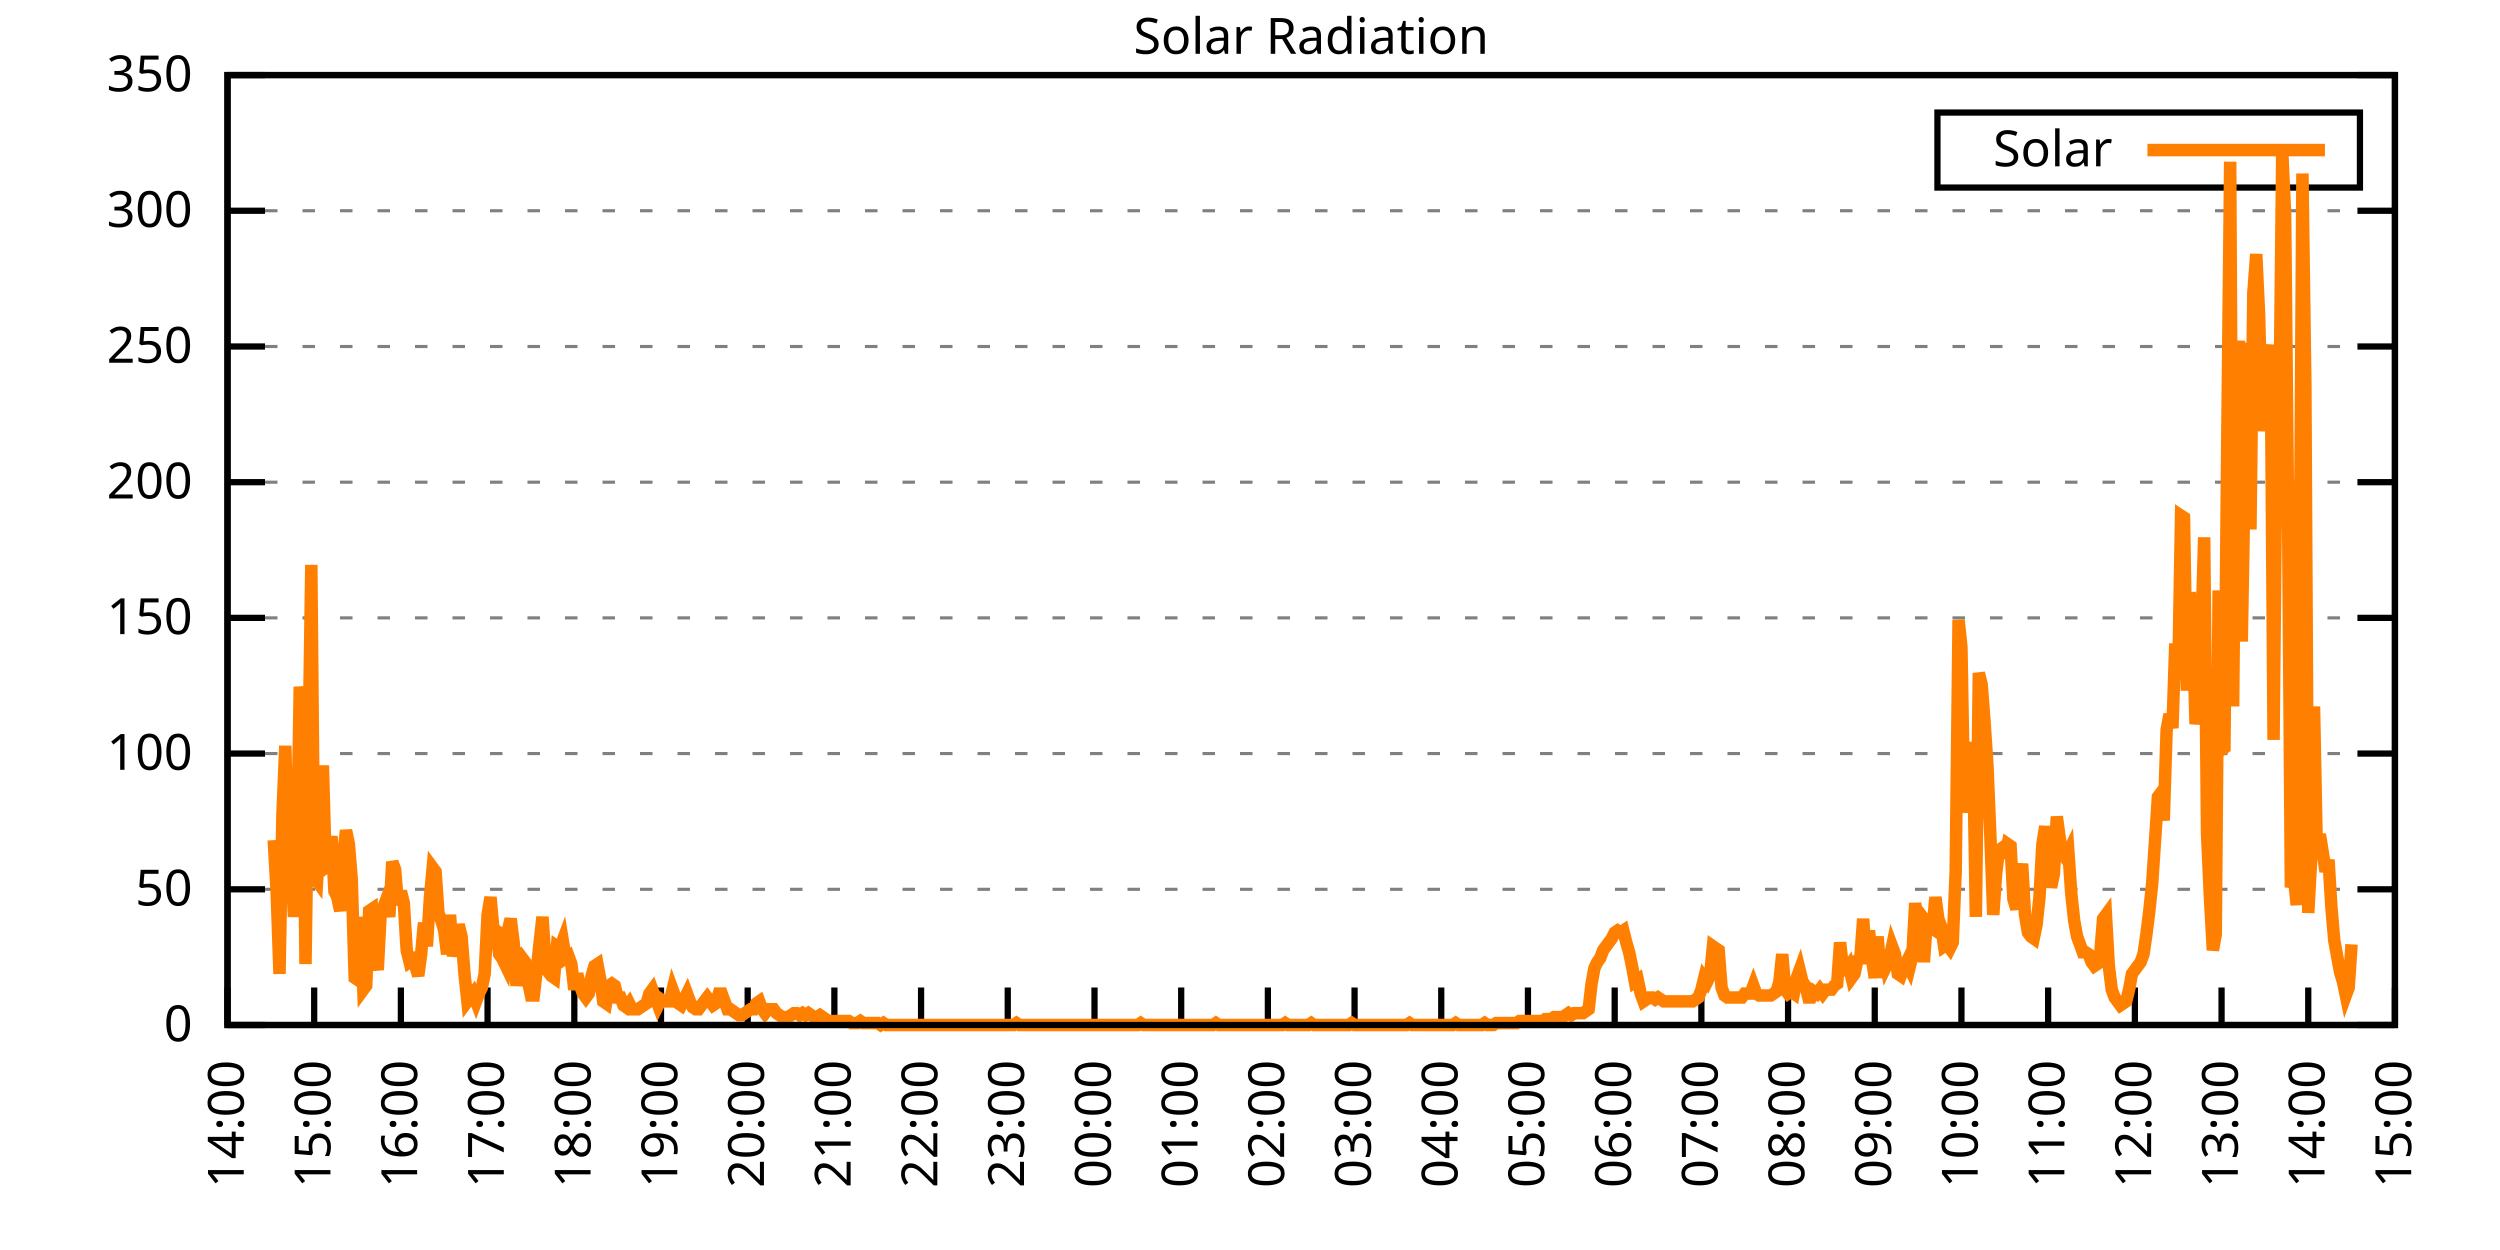
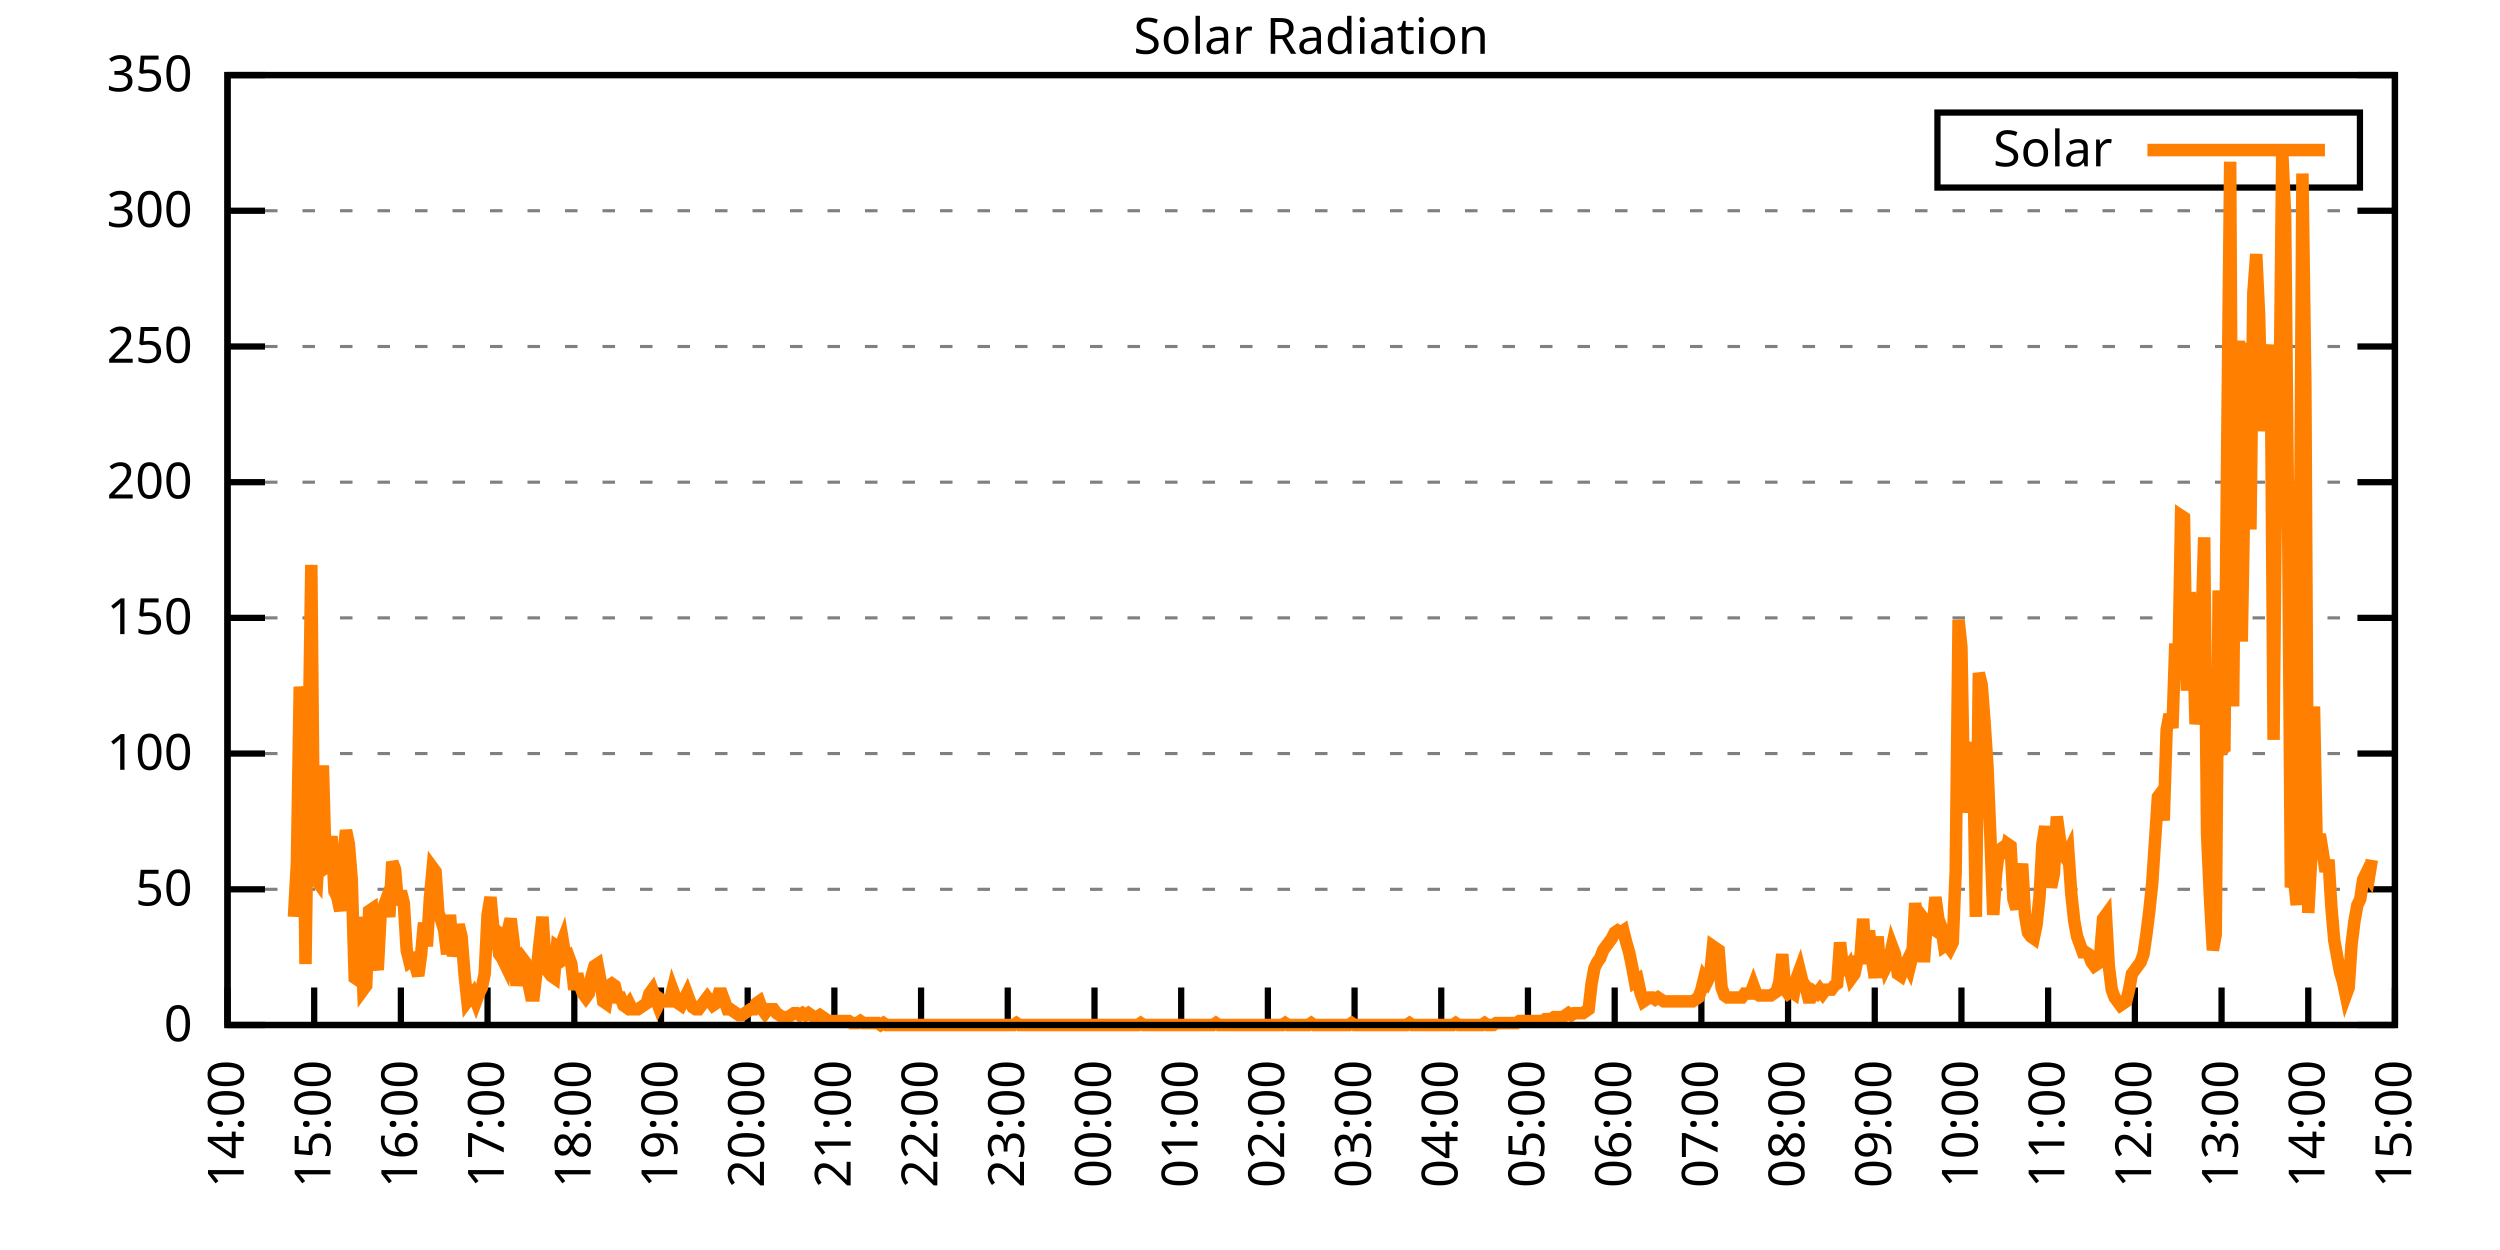
<svg xmlns="http://www.w3.org/2000/svg" xmlns:xlink="http://www.w3.org/1999/xlink" width="400" height="200" viewBox="0 0 400 200">
  <g id="gnuplot_canvas">
    <rect x="0" y="0" width="400" height="200" fill="none" />
    <defs>
      <circle id="gpDot" r="0.5" stroke-width="0.5" stroke="currentColor" />
      <path id="gpPt0" stroke-width="0.333" stroke="currentColor" d="M-1,0 h2 M0,-1 v2" />
      <path id="gpPt1" stroke-width="0.333" stroke="currentColor" d="M-1,-1 L1,1 M1,-1 L-1,1" />
      <path id="gpPt2" stroke-width="0.333" stroke="currentColor" d="M-1,0 L1,0 M0,-1 L0,1 M-1,-1 L1,1 M-1,1 L1,-1" />
      <rect id="gpPt3" stroke-width="0.333" stroke="currentColor" x="-1" y="-1" width="2" height="2" />
      <rect id="gpPt4" stroke-width="0.333" stroke="currentColor" fill="currentColor" x="-1" y="-1" width="2" height="2" />
      <circle id="gpPt5" stroke-width="0.333" stroke="currentColor" cx="0" cy="0" r="1" />
      <use xlink:href="#gpPt5" id="gpPt6" fill="currentColor" stroke="none" />
      <path id="gpPt7" stroke-width="0.333" stroke="currentColor" d="M0,-1.33 L-1.33,0.67 L1.33,0.67 z" />
      <use xlink:href="#gpPt7" id="gpPt8" fill="currentColor" stroke="none" />
      <use xlink:href="#gpPt7" id="gpPt9" stroke="currentColor" transform="rotate(180)" />
      <use xlink:href="#gpPt9" id="gpPt10" fill="currentColor" stroke="none" />
      <use xlink:href="#gpPt3" id="gpPt11" stroke="currentColor" transform="rotate(45)" />
      <use xlink:href="#gpPt11" id="gpPt12" fill="currentColor" stroke="none" />
      <path id="gpPt13" stroke-width="0.333" stroke="currentColor" d="M0,1.330 L1.265,0.411 L0.782,-1.067 L-0.782,-1.076 L-1.265,0.411 z" />
      <use xlink:href="#gpPt13" id="gpPt14" fill="currentColor" stroke="none" />
      <filter id="textbox" filterUnits="objectBoundingBox" x="0" y="0" height="1" width="1">
        <feFlood flood-color="white" flood-opacity="1" result="bgnd" />
        <feComposite in="SourceGraphic" in2="bgnd" operator="atop" />
      </filter>
      <filter id="greybox" filterUnits="objectBoundingBox" x="0" y="0" height="1" width="1">
        <feFlood flood-color="lightgrey" flood-opacity="1" result="grey" />
        <feComposite in="SourceGraphic" in2="grey" operator="atop" />
      </filter>
    </defs>
    <g fill="none" color="white" stroke="currentColor" stroke-width="1.00" stroke-linecap="butt" stroke-linejoin="miter">
</g>
    <g fill="none" color="black" stroke="currentColor" stroke-width="1.00" stroke-linecap="butt" stroke-linejoin="miter">
      <g stroke="none" shape-rendering="crispEdges">
        <polygon fill="rgb(255, 255, 255)" points="36.40,164.00 383.18,164.00 383.18,12.02 36.40,12.02 " />
      </g>
    </g>
    <g fill="none" color="black" stroke="currentColor" stroke-width="1.00" stroke-linecap="butt" stroke-linejoin="miter">
</g>
    <g fill="none" color="black" stroke="black" stroke-width="0.50" stroke-linecap="butt" stroke-linejoin="miter">
</g>
    <g fill="none" color="gray" stroke="currentColor" stroke-width="0.50" stroke-linecap="butt" stroke-linejoin="miter">
      <path stroke="gray" stroke-dasharray="2,4" class="gridline" d="M36.40,164.00 L383.19,164.00  " />
    </g>
    <g fill="none" color="gray" stroke="gray" stroke-width="1.00" stroke-linecap="butt" stroke-linejoin="miter">
</g>
    <g fill="none" color="black" stroke="currentColor" stroke-width="1.00" stroke-linecap="butt" stroke-linejoin="miter">
      <path stroke="black" d="M36.40,164.00 L42.40,164.00 M383.19,164.00 L377.19,164.00  " />
      <g transform="translate(30.80,166.60)" stroke="none" fill="black" font-family="Sans" font-size="8.00" text-anchor="end">
        <text>
          <tspan font-family="Sans"> 0</tspan>
        </text>
      </g>
    </g>
    <g fill="none" color="black" stroke="currentColor" stroke-width="1.00" stroke-linecap="butt" stroke-linejoin="miter">
</g>
    <g fill="none" color="black" stroke="black" stroke-width="0.50" stroke-linecap="butt" stroke-linejoin="miter">
</g>
    <g fill="none" color="gray" stroke="currentColor" stroke-width="0.50" stroke-linecap="butt" stroke-linejoin="miter">
      <path stroke="gray" stroke-dasharray="2,4" class="gridline" d="M36.40,142.29 L383.19,142.29  " />
    </g>
    <g fill="none" color="gray" stroke="gray" stroke-width="1.00" stroke-linecap="butt" stroke-linejoin="miter">
</g>
    <g fill="none" color="black" stroke="currentColor" stroke-width="1.00" stroke-linecap="butt" stroke-linejoin="miter">
      <path stroke="black" d="M36.40,142.29 L42.40,142.29 M383.19,142.29 L377.19,142.29  " />
      <g transform="translate(30.80,144.89)" stroke="none" fill="black" font-family="Sans" font-size="8.00" text-anchor="end">
        <text>
          <tspan font-family="Sans"> 50</tspan>
        </text>
      </g>
    </g>
    <g fill="none" color="black" stroke="currentColor" stroke-width="1.00" stroke-linecap="butt" stroke-linejoin="miter">
</g>
    <g fill="none" color="black" stroke="black" stroke-width="0.50" stroke-linecap="butt" stroke-linejoin="miter">
</g>
    <g fill="none" color="gray" stroke="currentColor" stroke-width="0.50" stroke-linecap="butt" stroke-linejoin="miter">
      <path stroke="gray" stroke-dasharray="2,4" class="gridline" d="M36.40,120.57 L383.19,120.57  " />
    </g>
    <g fill="none" color="gray" stroke="gray" stroke-width="1.00" stroke-linecap="butt" stroke-linejoin="miter">
</g>
    <g fill="none" color="black" stroke="currentColor" stroke-width="1.00" stroke-linecap="butt" stroke-linejoin="miter">
      <path stroke="black" d="M36.40,120.57 L42.40,120.57 M383.19,120.57 L377.19,120.57  " />
      <g transform="translate(30.80,123.17)" stroke="none" fill="black" font-family="Sans" font-size="8.00" text-anchor="end">
        <text>
          <tspan font-family="Sans"> 100</tspan>
        </text>
      </g>
    </g>
    <g fill="none" color="black" stroke="currentColor" stroke-width="1.00" stroke-linecap="butt" stroke-linejoin="miter">
</g>
    <g fill="none" color="black" stroke="black" stroke-width="0.50" stroke-linecap="butt" stroke-linejoin="miter">
</g>
    <g fill="none" color="gray" stroke="currentColor" stroke-width="0.50" stroke-linecap="butt" stroke-linejoin="miter">
      <path stroke="gray" stroke-dasharray="2,4" class="gridline" d="M36.40,98.86 L383.19,98.86  " />
    </g>
    <g fill="none" color="gray" stroke="gray" stroke-width="1.00" stroke-linecap="butt" stroke-linejoin="miter">
</g>
    <g fill="none" color="black" stroke="currentColor" stroke-width="1.00" stroke-linecap="butt" stroke-linejoin="miter">
      <path stroke="black" d="M36.40,98.86 L42.40,98.86 M383.19,98.86 L377.19,98.86  " />
      <g transform="translate(30.80,101.46)" stroke="none" fill="black" font-family="Sans" font-size="8.00" text-anchor="end">
        <text>
          <tspan font-family="Sans"> 150</tspan>
        </text>
      </g>
    </g>
    <g fill="none" color="black" stroke="currentColor" stroke-width="1.00" stroke-linecap="butt" stroke-linejoin="miter">
</g>
    <g fill="none" color="black" stroke="black" stroke-width="0.50" stroke-linecap="butt" stroke-linejoin="miter">
</g>
    <g fill="none" color="gray" stroke="currentColor" stroke-width="0.50" stroke-linecap="butt" stroke-linejoin="miter">
      <path stroke="gray" stroke-dasharray="2,4" class="gridline" d="M36.40,77.15 L383.19,77.15  " />
    </g>
    <g fill="none" color="gray" stroke="gray" stroke-width="1.00" stroke-linecap="butt" stroke-linejoin="miter">
</g>
    <g fill="none" color="black" stroke="currentColor" stroke-width="1.00" stroke-linecap="butt" stroke-linejoin="miter">
      <path stroke="black" d="M36.40,77.15 L42.40,77.15 M383.19,77.15 L377.19,77.15  " />
      <g transform="translate(30.80,79.75)" stroke="none" fill="black" font-family="Sans" font-size="8.00" text-anchor="end">
        <text>
          <tspan font-family="Sans"> 200</tspan>
        </text>
      </g>
    </g>
    <g fill="none" color="black" stroke="currentColor" stroke-width="1.00" stroke-linecap="butt" stroke-linejoin="miter">
</g>
    <g fill="none" color="black" stroke="black" stroke-width="0.50" stroke-linecap="butt" stroke-linejoin="miter">
</g>
    <g fill="none" color="gray" stroke="currentColor" stroke-width="0.50" stroke-linecap="butt" stroke-linejoin="miter">
      <path stroke="gray" stroke-dasharray="2,4" class="gridline" d="M36.40,55.44 L383.19,55.44  " />
    </g>
    <g fill="none" color="gray" stroke="gray" stroke-width="1.00" stroke-linecap="butt" stroke-linejoin="miter">
</g>
    <g fill="none" color="black" stroke="currentColor" stroke-width="1.00" stroke-linecap="butt" stroke-linejoin="miter">
      <path stroke="black" d="M36.40,55.44 L42.40,55.44 M383.19,55.44 L377.19,55.44  " />
      <g transform="translate(30.80,58.04)" stroke="none" fill="black" font-family="Sans" font-size="8.00" text-anchor="end">
        <text>
          <tspan font-family="Sans"> 250</tspan>
        </text>
      </g>
    </g>
    <g fill="none" color="black" stroke="currentColor" stroke-width="1.00" stroke-linecap="butt" stroke-linejoin="miter">
</g>
    <g fill="none" color="black" stroke="black" stroke-width="0.50" stroke-linecap="butt" stroke-linejoin="miter">
</g>
    <g fill="none" color="gray" stroke="currentColor" stroke-width="0.50" stroke-linecap="butt" stroke-linejoin="miter">
      <path stroke="gray" stroke-dasharray="2,4" class="gridline" d="M36.40,33.72 L383.19,33.72  " />
    </g>
    <g fill="none" color="gray" stroke="gray" stroke-width="1.00" stroke-linecap="butt" stroke-linejoin="miter">
</g>
    <g fill="none" color="black" stroke="currentColor" stroke-width="1.00" stroke-linecap="butt" stroke-linejoin="miter">
      <path stroke="black" d="M36.40,33.72 L42.40,33.72 M383.19,33.72 L377.19,33.72  " />
      <g transform="translate(30.80,36.32)" stroke="none" fill="black" font-family="Sans" font-size="8.00" text-anchor="end">
        <text>
          <tspan font-family="Sans"> 300</tspan>
        </text>
      </g>
    </g>
    <g fill="none" color="black" stroke="currentColor" stroke-width="1.00" stroke-linecap="butt" stroke-linejoin="miter">
</g>
    <g fill="none" color="black" stroke="black" stroke-width="0.50" stroke-linecap="butt" stroke-linejoin="miter">
</g>
    <g fill="none" color="gray" stroke="currentColor" stroke-width="0.50" stroke-linecap="butt" stroke-linejoin="miter">
      <path stroke="gray" stroke-dasharray="2,4" class="gridline" d="M36.40,12.01 L383.19,12.01  " />
    </g>
    <g fill="none" color="gray" stroke="gray" stroke-width="1.00" stroke-linecap="butt" stroke-linejoin="miter">
</g>
    <g fill="none" color="black" stroke="currentColor" stroke-width="1.00" stroke-linecap="butt" stroke-linejoin="miter">
      <path stroke="black" d="M36.40,12.01 L42.40,12.01 M383.19,12.01 L377.19,12.01  " />
      <g transform="translate(30.80,14.61)" stroke="none" fill="black" font-family="Sans" font-size="8.00" text-anchor="end">
        <text>
          <tspan font-family="Sans"> 350</tspan>
        </text>
      </g>
    </g>
    <g fill="none" color="black" stroke="currentColor" stroke-width="1.00" stroke-linecap="butt" stroke-linejoin="miter">
      <path stroke="black" d="M36.40,164.00 L36.40,158.00  " />
      <g transform="translate(39.00,169.60) rotate(270.00)" stroke="none" fill="black" font-family="Sans" font-size="8.00" text-anchor="end">
        <text>
          <tspan font-family="Sans">14:00</tspan>
        </text>
      </g>
    </g>
    <g fill="none" color="black" stroke="currentColor" stroke-width="1.00" stroke-linecap="butt" stroke-linejoin="miter">
      <path stroke="black" d="M50.27,164.00 L50.27,158.00  " />
      <g transform="translate(52.87,169.60) rotate(270.00)" stroke="none" fill="black" font-family="Sans" font-size="8.00" text-anchor="end">
        <text>
          <tspan font-family="Sans">15:00</tspan>
        </text>
      </g>
    </g>
    <g fill="none" color="black" stroke="currentColor" stroke-width="1.00" stroke-linecap="butt" stroke-linejoin="miter">
      <path stroke="black" d="M64.14,164.00 L64.14,158.00  " />
      <g transform="translate(66.74,169.60) rotate(270.00)" stroke="none" fill="black" font-family="Sans" font-size="8.00" text-anchor="end">
        <text>
          <tspan font-family="Sans">16:00</tspan>
        </text>
      </g>
    </g>
    <g fill="none" color="black" stroke="currentColor" stroke-width="1.00" stroke-linecap="butt" stroke-linejoin="miter">
      <path stroke="black" d="M78.01,164.00 L78.01,158.00  " />
      <g transform="translate(80.61,169.60) rotate(270.00)" stroke="none" fill="black" font-family="Sans" font-size="8.00" text-anchor="end">
        <text>
          <tspan font-family="Sans">17:00</tspan>
        </text>
      </g>
    </g>
    <g fill="none" color="black" stroke="currentColor" stroke-width="1.00" stroke-linecap="butt" stroke-linejoin="miter">
      <path stroke="black" d="M91.89,164.00 L91.89,158.00  " />
      <g transform="translate(94.49,169.60) rotate(270.00)" stroke="none" fill="black" font-family="Sans" font-size="8.00" text-anchor="end">
        <text>
          <tspan font-family="Sans">18:00</tspan>
        </text>
      </g>
    </g>
    <g fill="none" color="black" stroke="currentColor" stroke-width="1.00" stroke-linecap="butt" stroke-linejoin="miter">
      <path stroke="black" d="M105.76,164.00 L105.76,158.00  " />
      <g transform="translate(108.36,169.60) rotate(270.00)" stroke="none" fill="black" font-family="Sans" font-size="8.00" text-anchor="end">
        <text>
          <tspan font-family="Sans">19:00</tspan>
        </text>
      </g>
    </g>
    <g fill="none" color="black" stroke="currentColor" stroke-width="1.00" stroke-linecap="butt" stroke-linejoin="miter">
      <path stroke="black" d="M119.63,164.00 L119.63,158.00  " />
      <g transform="translate(122.23,169.60) rotate(270.00)" stroke="none" fill="black" font-family="Sans" font-size="8.00" text-anchor="end">
        <text>
          <tspan font-family="Sans">20:00</tspan>
        </text>
      </g>
    </g>
    <g fill="none" color="black" stroke="currentColor" stroke-width="1.00" stroke-linecap="butt" stroke-linejoin="miter">
      <path stroke="black" d="M133.50,164.00 L133.50,158.00  " />
      <g transform="translate(136.10,169.60) rotate(270.00)" stroke="none" fill="black" font-family="Sans" font-size="8.00" text-anchor="end">
        <text>
          <tspan font-family="Sans">21:00</tspan>
        </text>
      </g>
    </g>
    <g fill="none" color="black" stroke="currentColor" stroke-width="1.00" stroke-linecap="butt" stroke-linejoin="miter">
      <path stroke="black" d="M147.37,164.00 L147.37,158.00  " />
      <g transform="translate(149.97,169.60) rotate(270.00)" stroke="none" fill="black" font-family="Sans" font-size="8.00" text-anchor="end">
        <text>
          <tspan font-family="Sans">22:00</tspan>
        </text>
      </g>
    </g>
    <g fill="none" color="black" stroke="currentColor" stroke-width="1.00" stroke-linecap="butt" stroke-linejoin="miter">
      <path stroke="black" d="M161.24,164.00 L161.24,158.00  " />
      <g transform="translate(163.84,169.60) rotate(270.00)" stroke="none" fill="black" font-family="Sans" font-size="8.00" text-anchor="end">
        <text>
          <tspan font-family="Sans">23:00</tspan>
        </text>
      </g>
    </g>
    <g fill="none" color="black" stroke="currentColor" stroke-width="1.00" stroke-linecap="butt" stroke-linejoin="miter">
      <path stroke="black" d="M175.12,164.00 L175.12,158.00  " />
      <g transform="translate(177.72,169.60) rotate(270.00)" stroke="none" fill="black" font-family="Sans" font-size="8.00" text-anchor="end">
        <text>
          <tspan font-family="Sans">00:00</tspan>
        </text>
      </g>
    </g>
    <g fill="none" color="black" stroke="currentColor" stroke-width="1.00" stroke-linecap="butt" stroke-linejoin="miter">
      <path stroke="black" d="M188.99,164.00 L188.99,158.00  " />
      <g transform="translate(191.59,169.60) rotate(270.00)" stroke="none" fill="black" font-family="Sans" font-size="8.00" text-anchor="end">
        <text>
          <tspan font-family="Sans">01:00</tspan>
        </text>
      </g>
    </g>
    <g fill="none" color="black" stroke="currentColor" stroke-width="1.00" stroke-linecap="butt" stroke-linejoin="miter">
      <path stroke="black" d="M202.86,164.00 L202.86,158.00  " />
      <g transform="translate(205.46,169.60) rotate(270.00)" stroke="none" fill="black" font-family="Sans" font-size="8.00" text-anchor="end">
        <text>
          <tspan font-family="Sans">02:00</tspan>
        </text>
      </g>
    </g>
    <g fill="none" color="black" stroke="currentColor" stroke-width="1.00" stroke-linecap="butt" stroke-linejoin="miter">
      <path stroke="black" d="M216.73,164.00 L216.73,158.00  " />
      <g transform="translate(219.33,169.60) rotate(270.00)" stroke="none" fill="black" font-family="Sans" font-size="8.00" text-anchor="end">
        <text>
          <tspan font-family="Sans">03:00</tspan>
        </text>
      </g>
    </g>
    <g fill="none" color="black" stroke="currentColor" stroke-width="1.00" stroke-linecap="butt" stroke-linejoin="miter">
      <path stroke="black" d="M230.60,164.00 L230.60,158.00  " />
      <g transform="translate(233.20,169.60) rotate(270.00)" stroke="none" fill="black" font-family="Sans" font-size="8.00" text-anchor="end">
        <text>
          <tspan font-family="Sans">04:00</tspan>
        </text>
      </g>
    </g>
    <g fill="none" color="black" stroke="currentColor" stroke-width="1.00" stroke-linecap="butt" stroke-linejoin="miter">
      <path stroke="black" d="M244.47,164.00 L244.47,158.00  " />
      <g transform="translate(247.07,169.60) rotate(270.00)" stroke="none" fill="black" font-family="Sans" font-size="8.00" text-anchor="end">
        <text>
          <tspan font-family="Sans">05:00</tspan>
        </text>
      </g>
    </g>
    <g fill="none" color="black" stroke="currentColor" stroke-width="1.00" stroke-linecap="butt" stroke-linejoin="miter">
      <path stroke="black" d="M258.35,164.00 L258.35,158.00  " />
      <g transform="translate(260.95,169.60) rotate(270.00)" stroke="none" fill="black" font-family="Sans" font-size="8.00" text-anchor="end">
        <text>
          <tspan font-family="Sans">06:00</tspan>
        </text>
      </g>
    </g>
    <g fill="none" color="black" stroke="currentColor" stroke-width="1.00" stroke-linecap="butt" stroke-linejoin="miter">
      <path stroke="black" d="M272.22,164.00 L272.22,158.00  " />
      <g transform="translate(274.82,169.60) rotate(270.00)" stroke="none" fill="black" font-family="Sans" font-size="8.00" text-anchor="end">
        <text>
          <tspan font-family="Sans">07:00</tspan>
        </text>
      </g>
    </g>
    <g fill="none" color="black" stroke="currentColor" stroke-width="1.00" stroke-linecap="butt" stroke-linejoin="miter">
      <path stroke="black" d="M286.09,164.00 L286.09,158.00  " />
      <g transform="translate(288.69,169.60) rotate(270.00)" stroke="none" fill="black" font-family="Sans" font-size="8.00" text-anchor="end">
        <text>
          <tspan font-family="Sans">08:00</tspan>
        </text>
      </g>
    </g>
    <g fill="none" color="black" stroke="currentColor" stroke-width="1.00" stroke-linecap="butt" stroke-linejoin="miter">
      <path stroke="black" d="M299.96,164.00 L299.96,158.00  " />
      <g transform="translate(302.56,169.60) rotate(270.00)" stroke="none" fill="black" font-family="Sans" font-size="8.00" text-anchor="end">
        <text>
          <tspan font-family="Sans">09:00</tspan>
        </text>
      </g>
    </g>
    <g fill="none" color="black" stroke="currentColor" stroke-width="1.00" stroke-linecap="butt" stroke-linejoin="miter">
      <path stroke="black" d="M313.83,164.00 L313.83,158.00  " />
      <g transform="translate(316.43,169.60) rotate(270.00)" stroke="none" fill="black" font-family="Sans" font-size="8.00" text-anchor="end">
        <text>
          <tspan font-family="Sans">10:00</tspan>
        </text>
      </g>
    </g>
    <g fill="none" color="black" stroke="currentColor" stroke-width="1.00" stroke-linecap="butt" stroke-linejoin="miter">
      <path stroke="black" d="M327.70,164.00 L327.70,158.00  " />
      <g transform="translate(330.30,169.60) rotate(270.00)" stroke="none" fill="black" font-family="Sans" font-size="8.00" text-anchor="end">
        <text>
          <tspan font-family="Sans">11:00</tspan>
        </text>
      </g>
    </g>
    <g fill="none" color="black" stroke="currentColor" stroke-width="1.00" stroke-linecap="butt" stroke-linejoin="miter">
      <path stroke="black" d="M341.58,164.00 L341.58,158.00  " />
      <g transform="translate(344.18,169.60) rotate(270.00)" stroke="none" fill="black" font-family="Sans" font-size="8.00" text-anchor="end">
        <text>
          <tspan font-family="Sans">12:00</tspan>
        </text>
      </g>
    </g>
    <g fill="none" color="black" stroke="currentColor" stroke-width="1.00" stroke-linecap="butt" stroke-linejoin="miter">
      <path stroke="black" d="M355.45,164.00 L355.45,158.00  " />
      <g transform="translate(358.05,169.60) rotate(270.00)" stroke="none" fill="black" font-family="Sans" font-size="8.00" text-anchor="end">
        <text>
          <tspan font-family="Sans">13:00</tspan>
        </text>
      </g>
    </g>
    <g fill="none" color="black" stroke="currentColor" stroke-width="1.00" stroke-linecap="butt" stroke-linejoin="miter">
      <path stroke="black" d="M369.32,164.00 L369.32,158.00  " />
      <g transform="translate(371.92,169.60) rotate(270.00)" stroke="none" fill="black" font-family="Sans" font-size="8.00" text-anchor="end">
        <text>
          <tspan font-family="Sans">14:00</tspan>
        </text>
      </g>
    </g>
    <g fill="none" color="black" stroke="currentColor" stroke-width="1.00" stroke-linecap="butt" stroke-linejoin="miter">
      <path stroke="black" d="M383.19,164.00 L383.19,158.00  " />
      <g transform="translate(385.79,169.60) rotate(270.00)" stroke="none" fill="black" font-family="Sans" font-size="8.00" text-anchor="end">
        <text>
          <tspan font-family="Sans">15:00</tspan>
        </text>
      </g>
    </g>
    <g fill="none" color="black" stroke="currentColor" stroke-width="1.00" stroke-linecap="butt" stroke-linejoin="miter">
</g>
    <g fill="none" color="black" stroke="currentColor" stroke-width="1.00" stroke-linecap="butt" stroke-linejoin="miter">
      <path stroke="black" d="M36.40,12.01 L36.40,164.00 L383.19,164.00 L383.19,12.01 L36.40,12.01 Z  " />
    </g>
    <g fill="none" color="black" stroke="currentColor" stroke-width="1.00" stroke-linecap="butt" stroke-linejoin="miter">
</g>
    <g fill="none" color="black" stroke="currentColor" stroke-width="1.00" stroke-linecap="butt" stroke-linejoin="miter">
      <path stroke="black" d="M309.99,30.01 L309.99,18.01 L377.59,18.01 L377.59,30.01 L309.99,30.01 Z  " />
    </g>
    <g id="Solar_Radiation_plot_1">
      <g fill="none" color="white" stroke="black" stroke-width="2.00" stroke-linecap="butt" stroke-linejoin="miter">
</g>
      <g fill="none" color="black" stroke="currentColor" stroke-width="2.00" stroke-linecap="butt" stroke-linejoin="miter">
        <g transform="translate(337.99,26.61)" stroke="none" fill="black" font-family="Sans" font-size="8.00" text-anchor="end">
          <text>
            <tspan font-family="Sans">Solar</tspan>
          </text>
        </g>
      </g>
      <g fill="none" color="black" stroke="currentColor" stroke-width="2.00" stroke-linecap="butt" stroke-linejoin="miter">
-         <path stroke="rgb(255, 127,   0)" d="M343.59,24.01 L371.99,24.01 M43.80,134.42 L44.26,142.60 L44.72,155.82 L45.19,130.33 L45.65,119.32 L46.11,138.20   L46.57,136.00 L47.03,146.70 L47.50,138.20 L47.96,109.88 L48.42,113.66 L48.88,154.25 L49.35,121.52 L49.81,90.38   L50.27,140.40 L50.73,141.03 L51.20,132.85 L51.66,122.47 L52.12,138.83 L52.58,138.51 L53.05,133.79 L53.51,142.60   L53.97,143.55 L54.43,145.75 L54.90,137.26 L55.36,132.85 L55.82,135.05 L56.28,140.72 L56.75,156.45 L57.21,156.76   L57.67,146.70 L58.13,158.34 L58.59,157.71 L59.06,145.75 L59.52,145.44 L59.98,152.99 L60.44,155.19 L60.91,146.07   L61.37,145.12 L61.83,143.86 L62.29,146.70 L62.76,137.89 L63.22,139.14 L63.68,144.81 L64.14,142.60 L64.61,144.49   L65.07,152.04 L65.53,153.93 L65.99,153.62 L66.46,154.56 L66.92,156.13 L67.38,152.67 L67.84,147.64 L68.30,151.41   L68.77,143.86 L69.23,138.83 L69.69,139.46 L70.15,146.07 L70.62,147.32 L71.08,148.90 L71.54,152.67 L72.00,146.38   L72.47,152.99 L72.93,150.79 L73.39,147.95 L73.85,149.84 L74.32,155.82 L74.78,160.22 L75.24,159.60 L75.70,158.97   L76.17,160.22 L76.63,158.97 L77.09,158.02 L77.55,155.82 L78.01,146.38 L78.48,143.55 L78.94,148.58 L79.40,148.90   L79.86,152.67 L80.33,153.30 L80.79,154.25 L81.25,148.90 L81.71,147.01 L82.18,150.79 L82.64,157.71 L83.10,154.25   L83.56,153.30 L84.03,153.93 L84.49,157.08 L84.95,159.28 L85.41,159.28 L85.88,155.19 L86.34,150.79 L86.80,146.70   L87.26,153.62 L87.72,155.50 L88.19,156.13 L88.65,156.45 L89.11,151.41 L89.57,151.73 L90.04,150.47 L90.50,153.30   L90.96,152.99 L91.42,154.25 L91.89,158.34 L92.35,155.82 L92.81,157.71 L93.27,158.97 L93.74,159.60 L94.20,158.97   L94.66,156.13 L95.12,154.56 L95.59,154.25 L96.05,156.76 L96.51,160.22 L96.97,160.54 L97.44,157.71 L97.90,157.39   L98.36,157.71 L98.82,159.60 L99.28,159.60 L99.75,160.85 L100.21,161.17 L100.67,160.54 L101.13,161.48 L101.60,161.48   L102.06,161.48 L102.52,161.17 L102.98,160.85 L103.45,160.54 L103.91,158.97 L104.37,158.34 L104.83,159.60 L105.30,160.85   L105.76,159.91 L106.22,160.22 L106.68,160.22 L107.15,160.22 L107.61,158.34 L108.07,159.60 L108.53,160.54 L108.99,160.85   L109.46,159.91 L109.92,158.97 L110.38,160.22 L110.84,161.17 L111.31,161.48 L111.77,161.48 L112.23,160.85 L112.69,160.22   L113.16,159.60 L113.62,160.22 L114.08,160.85 L114.54,160.54 L115.01,158.97 L115.47,158.97 L115.93,160.22 L116.39,161.48   L116.86,161.48 L117.32,161.80 L117.78,162.11 L118.24,162.43 L118.70,162.43 L119.17,162.11 L119.63,161.80 L120.09,161.48   L120.55,161.48 L121.02,160.54 L121.48,160.22 L121.94,161.48 L122.40,162.11 L122.87,161.48 L123.33,161.48 L123.79,161.48   L124.25,162.11 L124.72,162.43 L125.18,162.74 L125.64,162.74 L126.10,162.74 L126.57,162.43 L127.03,162.11 L127.49,162.11   L127.95,162.43 L128.41,162.11 L128.88,162.43 L129.34,162.11 L129.80,162.43 L130.26,162.74 L130.73,162.74 L131.19,162.43   L131.65,162.74 L132.11,163.06 L132.58,163.37 L133.04,163.37 L133.50,163.37 L133.96,163.37 L134.43,163.37 L134.89,163.37   L135.35,163.37 L135.81,163.37 L136.28,163.69 L136.74,163.69 L137.20,163.69 L137.66,163.37 L138.13,163.69 L138.59,163.69   L139.05,163.69 L139.51,163.69 L139.97,163.69 L140.44,163.69 L140.90,164.00 L141.36,163.69 L141.82,164.00 L142.29,164.00   L142.75,164.00 L143.21,164.00 L143.67,164.00 L144.14,164.00 L144.60,164.00 L145.06,164.00 L145.52,164.00 L145.99,164.00   L146.45,164.00 L146.91,164.00 L147.37,164.00 L147.84,164.00 L148.30,164.00 L148.76,164.00 L149.22,164.00 L149.68,164.00   L150.15,164.00 L150.61,164.00 L151.07,164.00 L151.53,164.00 L152.00,164.00 L152.46,164.00 L152.92,164.00 L153.38,164.00   L153.85,164.00 L154.31,164.00 L154.77,164.00 L155.23,164.00 L155.70,164.00 L156.16,164.00 L156.62,164.00 L157.08,164.00   L157.55,164.00 L158.01,164.00 L158.47,164.00 L158.93,164.00 L159.39,164.00 L159.86,164.00 L160.32,164.00 L160.78,164.00   L161.24,164.00 L161.71,164.00 L162.17,164.00 L162.63,163.69 L163.09,164.00 L163.56,164.00 L164.02,164.00 L164.48,164.00   L164.94,164.00 L165.41,164.00 L165.87,164.00 L166.33,164.00 L166.79,164.00 L167.26,164.00 L167.72,164.00 L168.18,164.00   L168.64,164.00 L169.10,164.00 L169.57,164.00 L170.03,164.00 L170.49,164.00 L170.95,164.00 L171.42,164.00 L171.88,164.00   L172.34,164.00 L172.80,164.00 L173.27,164.00 L173.73,164.00 L174.19,164.00 L174.65,164.00 L175.12,164.00 L175.58,164.00   L176.04,164.00 L176.50,164.00 L176.97,164.00 L177.43,164.00 L177.89,164.00 L178.35,164.00 L178.82,164.00 L179.28,164.00   L179.74,164.00 L180.20,164.00 L180.66,164.00 L181.13,164.00 L181.59,164.00 L182.05,164.00 L182.51,163.69 L182.98,164.00   L183.44,164.00 L183.90,164.00 L184.36,164.00 L184.83,164.00 L185.29,164.00 L185.75,164.00 L186.21,164.00 L186.68,164.00   L187.14,164.00 L187.60,164.00 L188.06,164.00 L188.53,164.00 L188.99,164.00 L189.45,164.00 L189.91,164.00 L190.37,164.00   L190.84,164.00 L191.30,164.00 L191.76,164.00 L192.22,164.00 L192.69,164.00 L193.15,164.00 L193.61,164.00 L194.07,164.00   L194.54,163.69 L195.00,164.00 L195.46,164.00 L195.92,164.00 L196.39,164.00 L196.85,164.00 L197.31,164.00 L197.77,164.00   L198.24,164.00 L198.70,164.00 L199.16,164.00 L199.62,164.00 L200.08,164.00 L200.55,164.00 L201.01,164.00 L201.47,164.00   L201.93,164.00 L202.40,164.00 L202.86,164.00 L203.32,164.00 L203.78,164.00 L204.25,164.00 L204.71,164.00 L205.17,164.00   L205.63,163.69 L206.10,164.00 L206.56,164.00 L207.02,164.00 L207.48,164.00 L207.95,164.00 L208.41,164.00 L208.87,164.00   L209.33,164.00 L209.80,163.69 L210.26,164.00 L210.72,164.00 L211.18,164.00 L211.64,164.00 L212.11,164.00 L212.57,164.00   L213.03,164.00 L213.49,164.00 L213.96,164.00 L214.42,164.00 L214.88,164.00 L215.34,164.00 L215.81,164.00 L216.27,163.69   L216.73,164.00 L217.19,164.00 L217.66,164.00 L218.12,164.00 L218.58,164.00 L219.04,164.00 L219.51,164.00 L219.97,164.00   L220.43,164.00 L220.89,164.00 L221.35,164.00 L221.82,164.00 L222.28,164.00 L222.74,164.00 L223.20,164.00 L223.67,164.00   L224.13,164.00 L224.59,164.00 L225.05,164.00 L225.52,163.69 L225.98,164.00 L226.44,164.00 L226.90,164.00 L227.37,164.00   L227.83,164.00 L228.29,164.00 L228.75,164.00 L229.22,164.00 L229.68,164.00 L230.14,164.00 L230.60,164.00 L231.06,164.00   L231.53,164.00 L231.99,164.00 L232.45,164.00 L232.91,163.69 L233.38,164.00 L233.84,164.00 L234.30,164.00 L234.76,164.00   L235.23,164.00 L235.69,164.00 L236.15,164.00 L236.61,164.00 L237.08,164.00 L237.54,163.69 L238.00,164.00 L238.46,164.00   L238.93,164.00 L239.39,163.69 L239.85,163.69 L240.31,163.69 L240.77,163.69 L241.24,163.69 L241.70,163.69 L242.16,163.69   L242.62,163.69 L243.09,163.37 L243.55,163.37 L244.01,163.37 L244.47,163.37 L244.94,163.37 L245.40,163.37 L245.86,163.37   L246.32,163.37 L246.79,163.37 L247.25,163.06 L247.71,163.06 L248.17,163.06 L248.64,162.74 L249.10,162.74 L249.56,162.74   L250.02,162.74 L250.49,162.43 L250.95,162.11 L251.41,162.43 L251.87,162.11 L252.33,162.11 L252.80,162.11 L253.26,162.11   L253.72,161.80 L254.18,161.48 L254.65,157.39 L255.11,154.88 L255.57,153.93 L256.03,153.30 L256.50,152.04 L256.96,151.41   L257.42,150.79 L257.88,150.16 L258.35,149.21 L258.81,148.90 L259.27,149.21 L259.73,148.90 L260.20,150.79 L260.66,152.36   L261.12,154.56 L261.58,157.08 L262.04,156.76 L262.51,158.97 L262.97,160.22 L263.43,159.91 L263.89,159.60 L264.36,159.60   L264.82,159.91 L265.28,159.60 L265.74,159.91 L266.21,160.22 L266.67,160.22 L267.13,160.22 L267.59,160.22 L268.06,160.22   L268.52,160.22 L268.98,160.22 L269.44,160.22 L269.91,160.22 L270.37,160.22 L270.83,160.22 L271.29,159.91 L271.75,159.60   L272.22,158.34 L272.68,156.45 L273.14,157.08 L273.60,156.13 L274.07,151.41 L274.53,151.73 L274.99,152.04 L275.45,158.02   L275.92,159.28 L276.38,159.60 L276.84,159.60 L277.30,159.60 L277.77,159.60 L278.23,159.60 L278.69,159.60 L279.15,158.97   L279.62,158.97 L280.08,158.97 L280.54,157.71 L281.00,158.97 L281.46,159.28 L281.93,159.28 L282.39,159.28 L282.85,159.28   L283.31,159.28 L283.78,158.97 L284.24,158.65 L284.70,157.08 L285.16,152.67 L285.63,158.34 L286.09,158.97 L286.55,158.65   L287.01,158.97 L287.48,156.45 L287.94,155.19 L288.40,157.08 L288.86,157.71 L289.33,159.60 L289.79,159.60 L290.25,158.65   L290.71,158.97 L291.18,158.34 L291.64,158.97 L292.10,158.34 L292.56,158.34 L293.02,158.34 L293.49,157.71 L293.95,157.39   L294.41,150.79 L294.87,154.88 L295.34,155.19 L295.80,154.56 L296.26,156.45 L296.72,155.82 L297.19,153.62 L297.65,153.30   L298.11,147.01 L298.57,154.25 L299.04,148.90 L299.50,153.30 L299.96,156.45 L300.42,149.84 L300.89,156.45 L301.35,152.04   L301.81,154.56 L302.27,153.62 L302.73,151.41 L303.20,152.67 L303.66,155.82 L304.12,156.13 L304.58,154.88 L305.05,153.93   L305.51,154.88 L305.97,152.99 L306.43,144.49 L306.90,149.21 L307.36,147.32 L307.82,153.93 L308.28,147.64 L308.75,148.27   L309.21,148.58 L309.67,143.55 L310.13,147.01 L310.60,148.27 L311.06,151.41 L311.52,151.10 L311.98,151.73 L312.44,150.79   L312.91,139.46 L313.37,99.19 L313.83,103.59 L314.29,130.02 L314.76,124.67 L315.22,129.39 L315.68,118.69 L316.14,146.70   L316.61,107.68 L317.07,109.57 L317.53,115.55 L317.99,122.47 L318.46,133.79 L318.92,146.38 L319.38,139.77 L319.84,136.00   L320.31,135.68 L320.77,137.26 L321.23,135.05 L321.69,135.37 L322.15,143.86 L322.62,145.44 L323.08,141.35 L323.54,138.20   L324.00,146.38 L324.47,149.21 L324.93,149.84 L325.39,150.16 L325.85,147.95 L326.32,143.55 L326.78,135.05 L327.24,132.22   L327.70,136.94 L328.17,141.98 L328.63,139.77 L329.09,130.65 L329.55,134.11 L330.02,136.63 L330.48,137.26 L330.94,136.31   L331.40,142.92 L331.87,147.32 L332.33,149.84 L332.79,151.10 L333.25,152.36 L333.71,152.36 L334.18,152.67 L334.64,153.93   L335.10,154.56 L335.56,154.25 L336.03,152.67 L336.49,147.01 L336.95,146.38 L337.41,154.56 L337.88,158.34 L338.34,159.60   L338.80,160.22 L339.26,160.85 L339.73,160.54 L340.19,160.22 L340.65,158.34 L341.11,155.82 L341.58,155.19 L342.04,154.56   L342.50,153.93 L342.96,152.67 L343.42,149.53 L343.89,145.75 L344.35,141.35 L344.81,134.42 L345.27,127.50 L345.74,126.87   L346.20,131.28 L346.66,116.80 L347.12,114.29 L347.59,116.49 L348.05,102.96 L348.51,108.62 L348.97,82.51 L349.44,82.82   L349.90,110.51 L350.36,94.78 L350.82,99.50 L351.29,115.86 L351.75,112.71 L352.21,101.70 L352.67,85.97 L353.13,133.48   L353.60,143.86 L354.06,152.04 L354.52,149.53 L354.98,94.47 L355.45,119.95 L355.91,119.64 L356.37,69.61 L356.83,25.87   L357.30,113.03 L357.76,65.20 L358.22,54.51 L358.68,102.65 L359.15,75.90 L359.61,54.82 L360.07,84.71 L360.53,46.96   L361.00,40.66 L361.46,50.42 L361.92,68.98 L362.38,62.69 L362.84,60.17 L363.31,55.14 L363.77,118.38 L364.23,70.55   L364.69,67.72 L365.16,24.30 L365.62,34.37 L366.08,80.62 L366.54,141.98 L367.01,140.09 L367.47,144.81 L367.93,97.93   L368.39,27.76 L368.86,62.06 L369.32,146.07 L369.78,137.57 L370.24,113.03 L370.71,136.94 L371.17,133.48 L371.63,136.31   L372.09,139.46 L372.56,137.57 L373.02,145.12 L373.48,150.47 L373.94,152.99 L374.40,155.50 L374.87,157.08 L375.33,159.28   L375.79,158.02 L376.25,151.10  " />
+         <path stroke="rgb(255, 127,   0)" d="M343.59,24.01 L371.99,24.01 M47.03,146.70 L47.50,138.20 L47.96,109.88 L48.42,113.66 L48.88,154.25 L49.35,121.52   L49.81,90.38 L50.27,140.40 L50.73,141.03 L51.20,132.85 L51.66,122.47 L52.12,138.83 L52.58,138.51 L53.05,133.79   L53.51,142.60 L53.97,143.55 L54.43,145.75 L54.90,137.26 L55.36,132.85 L55.82,135.05 L56.28,140.72 L56.75,156.45   L57.21,156.76 L57.67,146.70 L58.13,158.34 L58.59,157.71 L59.06,145.75 L59.52,145.44 L59.98,152.99 L60.44,155.19   L60.91,146.07 L61.37,145.12 L61.83,143.86 L62.29,146.70 L62.76,137.89 L63.22,139.14 L63.68,144.81 L64.14,142.60   L64.61,144.49 L65.07,152.04 L65.53,153.93 L65.99,153.62 L66.46,154.56 L66.92,156.13 L67.38,152.67 L67.84,147.64   L68.30,151.41 L68.77,143.86 L69.23,138.83 L69.69,139.46 L70.15,146.07 L70.62,147.32 L71.08,148.90 L71.54,152.67   L72.00,146.38 L72.47,152.99 L72.93,150.79 L73.39,147.95 L73.85,149.84 L74.32,155.82 L74.78,160.22 L75.24,159.60   L75.70,158.97 L76.17,160.22 L76.63,158.97 L77.09,158.02 L77.55,155.82 L78.01,146.38 L78.48,143.55 L78.94,148.58   L79.40,148.90 L79.86,152.67 L80.33,153.30 L80.79,154.25 L81.25,148.90 L81.71,147.01 L82.18,150.79 L82.64,157.71   L83.10,154.25 L83.56,153.30 L84.03,153.93 L84.49,157.08 L84.95,159.28 L85.41,159.28 L85.88,155.19 L86.34,150.79   L86.80,146.70 L87.26,153.62 L87.72,155.50 L88.19,156.13 L88.65,156.45 L89.11,151.41 L89.57,151.73 L90.04,150.47   L90.50,153.30 L90.96,152.99 L91.42,154.25 L91.89,158.34 L92.35,155.82 L92.81,157.71 L93.27,158.97 L93.74,159.60   L94.20,158.97 L94.66,156.13 L95.12,154.56 L95.59,154.25 L96.05,156.76 L96.51,160.22 L96.97,160.54 L97.44,157.71   L97.90,157.39 L98.36,157.71 L98.82,159.60 L99.28,159.60 L99.75,160.85 L100.21,161.17 L100.67,160.54 L101.13,161.48   L101.60,161.48 L102.06,161.48 L102.52,161.17 L102.98,160.85 L103.45,160.54 L103.91,158.97 L104.37,158.34 L104.83,159.60   L105.30,160.85 L105.76,159.91 L106.22,160.22 L106.68,160.22 L107.15,160.22 L107.61,158.34 L108.07,159.60 L108.53,160.54   L108.99,160.85 L109.46,159.91 L109.92,158.97 L110.38,160.22 L110.84,161.17 L111.31,161.48 L111.77,161.48 L112.23,160.85   L112.69,160.22 L113.16,159.60 L113.62,160.22 L114.08,160.85 L114.54,160.54 L115.01,158.97 L115.47,158.97 L115.93,160.22   L116.39,161.48 L116.86,161.48 L117.32,161.80 L117.78,162.11 L118.24,162.43 L118.70,162.43 L119.17,162.11 L119.63,161.80   L120.09,161.48 L120.55,161.48 L121.02,160.54 L121.48,160.22 L121.94,161.48 L122.40,162.11 L122.87,161.48 L123.33,161.48   L123.79,161.48 L124.25,162.11 L124.72,162.43 L125.18,162.74 L125.64,162.74 L126.10,162.74 L126.57,162.43 L127.03,162.11   L127.49,162.11 L127.95,162.43 L128.41,162.11 L128.88,162.43 L129.34,162.11 L129.80,162.43 L130.26,162.74 L130.73,162.74   L131.19,162.43 L131.65,162.74 L132.11,163.06 L132.58,163.37 L133.04,163.37 L133.50,163.37 L133.96,163.37 L134.43,163.37   L134.89,163.37 L135.35,163.37 L135.81,163.37 L136.28,163.69 L136.74,163.69 L137.20,163.69 L137.66,163.37 L138.13,163.69   L138.59,163.69 L139.05,163.69 L139.51,163.69 L139.97,163.69 L140.44,163.69 L140.90,164.00 L141.36,163.69 L141.82,164.00   L142.29,164.00 L142.75,164.00 L143.21,164.00 L143.67,164.00 L144.14,164.00 L144.60,164.00 L145.06,164.00 L145.52,164.00   L145.99,164.00 L146.45,164.00 L146.91,164.00 L147.37,164.00 L147.84,164.00 L148.30,164.00 L148.76,164.00 L149.22,164.00   L149.68,164.00 L150.15,164.00 L150.61,164.00 L151.07,164.00 L151.53,164.00 L152.00,164.00 L152.46,164.00 L152.92,164.00   L153.38,164.00 L153.85,164.00 L154.31,164.00 L154.77,164.00 L155.23,164.00 L155.70,164.00 L156.16,164.00 L156.62,164.00   L157.08,164.00 L157.55,164.00 L158.01,164.00 L158.47,164.00 L158.93,164.00 L159.39,164.00 L159.86,164.00 L160.32,164.00   L160.78,164.00 L161.24,164.00 L161.71,164.00 L162.17,164.00 L162.63,163.69 L163.09,164.00 L163.56,164.00 L164.02,164.00   L164.48,164.00 L164.94,164.00 L165.41,164.00 L165.87,164.00 L166.33,164.00 L166.79,164.00 L167.26,164.00 L167.72,164.00   L168.18,164.00 L168.64,164.00 L169.10,164.00 L169.57,164.00 L170.03,164.00 L170.49,164.00 L170.95,164.00 L171.42,164.00   L171.88,164.00 L172.34,164.00 L172.80,164.00 L173.27,164.00 L173.73,164.00 L174.19,164.00 L174.65,164.00 L175.12,164.00   L175.58,164.00 L176.04,164.00 L176.50,164.00 L176.97,164.00 L177.43,164.00 L177.89,164.00 L178.35,164.00 L178.82,164.00   L179.28,164.00 L179.74,164.00 L180.20,164.00 L180.66,164.00 L181.13,164.00 L181.59,164.00 L182.05,164.00 L182.51,163.69   L182.98,164.00 L183.44,164.00 L183.90,164.00 L184.36,164.00 L184.83,164.00 L185.29,164.00 L185.75,164.00 L186.21,164.00   L186.68,164.00 L187.14,164.00 L187.60,164.00 L188.06,164.00 L188.53,164.00 L188.99,164.00 L189.45,164.00 L189.91,164.00   L190.37,164.00 L190.84,164.00 L191.30,164.00 L191.76,164.00 L192.22,164.00 L192.69,164.00 L193.15,164.00 L193.61,164.00   L194.07,164.00 L194.54,163.69 L195.00,164.00 L195.46,164.00 L195.92,164.00 L196.39,164.00 L196.85,164.00 L197.31,164.00   L197.77,164.00 L198.24,164.00 L198.70,164.00 L199.16,164.00 L199.62,164.00 L200.08,164.00 L200.55,164.00 L201.01,164.00   L201.47,164.00 L201.93,164.00 L202.40,164.00 L202.86,164.00 L203.32,164.00 L203.78,164.00 L204.25,164.00 L204.71,164.00   L205.17,164.00 L205.63,163.69 L206.10,164.00 L206.56,164.00 L207.02,164.00 L207.48,164.00 L207.95,164.00 L208.41,164.00   L208.87,164.00 L209.33,164.00 L209.80,163.69 L210.26,164.00 L210.72,164.00 L211.18,164.00 L211.64,164.00 L212.11,164.00   L212.57,164.00 L213.03,164.00 L213.49,164.00 L213.96,164.00 L214.42,164.00 L214.88,164.00 L215.34,164.00 L215.81,164.00   L216.27,163.69 L216.73,164.00 L217.19,164.00 L217.66,164.00 L218.12,164.00 L218.58,164.00 L219.04,164.00 L219.51,164.00   L219.97,164.00 L220.43,164.00 L220.89,164.00 L221.35,164.00 L221.82,164.00 L222.28,164.00 L222.74,164.00 L223.20,164.00   L223.67,164.00 L224.13,164.00 L224.59,164.00 L225.05,164.00 L225.52,163.69 L225.98,164.00 L226.44,164.00 L226.90,164.00   L227.37,164.00 L227.83,164.00 L228.29,164.00 L228.75,164.00 L229.22,164.00 L229.68,164.00 L230.14,164.00 L230.60,164.00   L231.06,164.00 L231.53,164.00 L231.99,164.00 L232.45,164.00 L232.91,163.69 L233.38,164.00 L233.84,164.00 L234.30,164.00   L234.76,164.00 L235.23,164.00 L235.69,164.00 L236.15,164.00 L236.61,164.00 L237.08,164.00 L237.54,163.69 L238.00,164.00   L238.46,164.00 L238.93,164.00 L239.39,163.69 L239.85,163.69 L240.31,163.69 L240.77,163.69 L241.24,163.69 L241.70,163.69   L242.16,163.69 L242.62,163.69 L243.09,163.37 L243.55,163.37 L244.01,163.37 L244.47,163.37 L244.94,163.37 L245.40,163.37   L245.86,163.37 L246.32,163.37 L246.79,163.37 L247.25,163.06 L247.71,163.06 L248.17,163.06 L248.64,162.74 L249.10,162.74   L249.56,162.74 L250.02,162.74 L250.49,162.43 L250.95,162.11 L251.41,162.43 L251.87,162.11 L252.33,162.11 L252.80,162.11   L253.26,162.11 L253.72,161.80 L254.18,161.48 L254.65,157.39 L255.11,154.88 L255.57,153.93 L256.03,153.30 L256.50,152.04   L256.96,151.41 L257.42,150.79 L257.88,150.16 L258.35,149.21 L258.81,148.90 L259.27,149.21 L259.73,148.90 L260.20,150.79   L260.66,152.36 L261.12,154.56 L261.58,157.08 L262.04,156.76 L262.51,158.97 L262.97,160.22 L263.43,159.91 L263.89,159.60   L264.36,159.60 L264.82,159.91 L265.28,159.60 L265.74,159.91 L266.21,160.22 L266.67,160.22 L267.13,160.22 L267.59,160.22   L268.06,160.22 L268.52,160.22 L268.98,160.22 L269.44,160.22 L269.91,160.22 L270.37,160.22 L270.83,160.22 L271.29,159.91   L271.75,159.60 L272.22,158.34 L272.68,156.45 L273.14,157.08 L273.60,156.13 L274.07,151.41 L274.53,151.73 L274.99,152.04   L275.45,158.02 L275.92,159.28 L276.38,159.60 L276.84,159.60 L277.30,159.60 L277.77,159.60 L278.23,159.60 L278.69,159.60   L279.15,158.97 L279.62,158.97 L280.08,158.97 L280.54,157.71 L281.00,158.97 L281.46,159.28 L281.93,159.28 L282.39,159.28   L282.85,159.28 L283.31,159.28 L283.78,158.97 L284.24,158.65 L284.70,157.08 L285.16,152.67 L285.63,158.34 L286.09,158.97   L286.55,158.65 L287.01,158.97 L287.48,156.45 L287.94,155.19 L288.40,157.08 L288.86,157.71 L289.33,159.60 L289.79,159.60   L290.25,158.65 L290.71,158.97 L291.18,158.34 L291.64,158.97 L292.10,158.34 L292.56,158.34 L293.02,158.34 L293.49,157.71   L293.95,157.39 L294.41,150.79 L294.87,154.88 L295.34,155.19 L295.80,154.56 L296.26,156.45 L296.72,155.82 L297.19,153.62   L297.65,153.30 L298.11,147.01 L298.57,154.25 L299.04,148.90 L299.50,153.30 L299.96,156.45 L300.42,149.84 L300.89,156.45   L301.35,152.04 L301.81,154.56 L302.27,153.62 L302.73,151.41 L303.20,152.67 L303.66,155.82 L304.12,156.13 L304.58,154.88   L305.05,153.93 L305.51,154.88 L305.97,152.99 L306.43,144.49 L306.90,149.21 L307.36,147.32 L307.82,153.93 L308.28,147.64   L308.75,148.27 L309.21,148.58 L309.67,143.55 L310.13,147.01 L310.60,148.27 L311.06,151.41 L311.52,151.10 L311.98,151.73   L312.44,150.79 L312.91,139.46 L313.37,99.19 L313.83,103.59 L314.29,130.02 L314.76,124.67 L315.22,129.39 L315.68,118.69   L316.14,146.70 L316.61,107.68 L317.07,109.57 L317.53,115.55 L317.99,122.47 L318.46,133.79 L318.92,146.38 L319.38,139.77   L319.84,136.00 L320.31,135.68 L320.77,137.26 L321.23,135.05 L321.69,135.37 L322.15,143.86 L322.62,145.44 L323.08,141.35   L323.54,138.20 L324.00,146.38 L324.47,149.21 L324.93,149.84 L325.39,150.16 L325.85,147.95 L326.32,143.55 L326.78,135.05   L327.24,132.22 L327.70,136.94 L328.17,141.98 L328.63,139.77 L329.09,130.65 L329.55,134.11 L330.02,136.63 L330.48,137.26   L330.94,136.31 L331.40,142.92 L331.87,147.32 L332.33,149.84 L332.79,151.10 L333.25,152.36 L333.71,152.36 L334.18,152.67   L334.64,153.93 L335.10,154.56 L335.56,154.25 L336.03,152.67 L336.49,147.01 L336.95,146.38 L337.41,154.56 L337.88,158.34   L338.34,159.60 L338.80,160.22 L339.26,160.85 L339.73,160.54 L340.19,160.22 L340.65,158.34 L341.11,155.82 L341.58,155.19   L342.04,154.56 L342.50,153.93 L342.96,152.67 L343.42,149.53 L343.89,145.75 L344.35,141.35 L344.81,134.42 L345.27,127.50   L345.74,126.87 L346.20,131.28 L346.66,116.80 L347.12,114.29 L347.59,116.49 L348.05,102.96 L348.51,108.62 L348.97,82.51   L349.44,82.82 L349.90,110.51 L350.36,94.78 L350.82,99.50 L351.29,115.86 L351.75,112.71 L352.21,101.70 L352.67,85.97   L353.13,133.48 L353.60,143.86 L354.06,152.04 L354.52,149.53 L354.98,94.47 L355.45,119.95 L355.91,119.64 L356.37,69.61   L356.83,25.87 L357.30,113.03 L357.76,65.20 L358.22,54.51 L358.68,102.65 L359.15,75.90 L359.61,54.82 L360.07,84.71   L360.53,46.96 L361.00,40.66 L361.46,50.42 L361.92,68.98 L362.38,62.69 L362.84,60.17 L363.31,55.14 L363.77,118.38   L364.23,70.55 L364.69,67.72 L365.16,24.30 L365.62,34.37 L366.08,80.62 L366.54,141.98 L367.01,140.09 L367.47,144.81   L367.93,97.93 L368.39,27.76 L368.86,62.06 L369.32,146.07 L369.78,137.57 L370.24,113.03 L370.71,136.94 L371.17,133.48   L371.63,136.31 L372.09,139.46 L372.56,137.57 L373.02,145.12 L373.48,150.47 L373.94,152.99 L374.40,155.50 L374.87,157.08   L375.33,159.28 L375.79,158.02 L376.25,151.10 L376.72,147.32 L377.18,144.81 L377.64,143.86 L378.10,140.72 L378.57,139.77   L379.03,140.40 L379.49,137.57  " />
      </g>
    </g>
    <g fill="none" color="black" stroke="currentColor" stroke-width="2.00" stroke-linecap="butt" stroke-linejoin="miter">
</g>
    <g fill="none" color="black" stroke="black" stroke-width="1.00" stroke-linecap="butt" stroke-linejoin="miter">
</g>
    <g fill="none" color="black" stroke="currentColor" stroke-width="1.00" stroke-linecap="butt" stroke-linejoin="miter">
      <path stroke="black" d="M36.40,12.01 L36.40,164.00 L383.19,164.00 L383.19,12.01 L36.40,12.01 Z  " />
      <g transform="translate(6.80,88.01) rotate(270.00)" stroke="none" fill="black" font-family="Sans" font-size="8.00" text-anchor="middle">
        <text />
      </g>
    </g>
    <g fill="none" color="black" stroke="currentColor" stroke-width="1.00" stroke-linecap="butt" stroke-linejoin="miter">
</g>
    <g fill="none" color="black" stroke="currentColor" stroke-width="1.00" stroke-linecap="butt" stroke-linejoin="miter">
      <g transform="translate(209.79,8.61)" stroke="none" fill="black" font-family="Sans" font-size="8.00" text-anchor="middle">
        <text>
          <tspan font-family="Sans">Solar Radiation</tspan>
        </text>
      </g>
    </g>
    <g fill="none" color="black" stroke="currentColor" stroke-width="1.00" stroke-linecap="butt" stroke-linejoin="miter">
</g>
  </g>
</svg>
